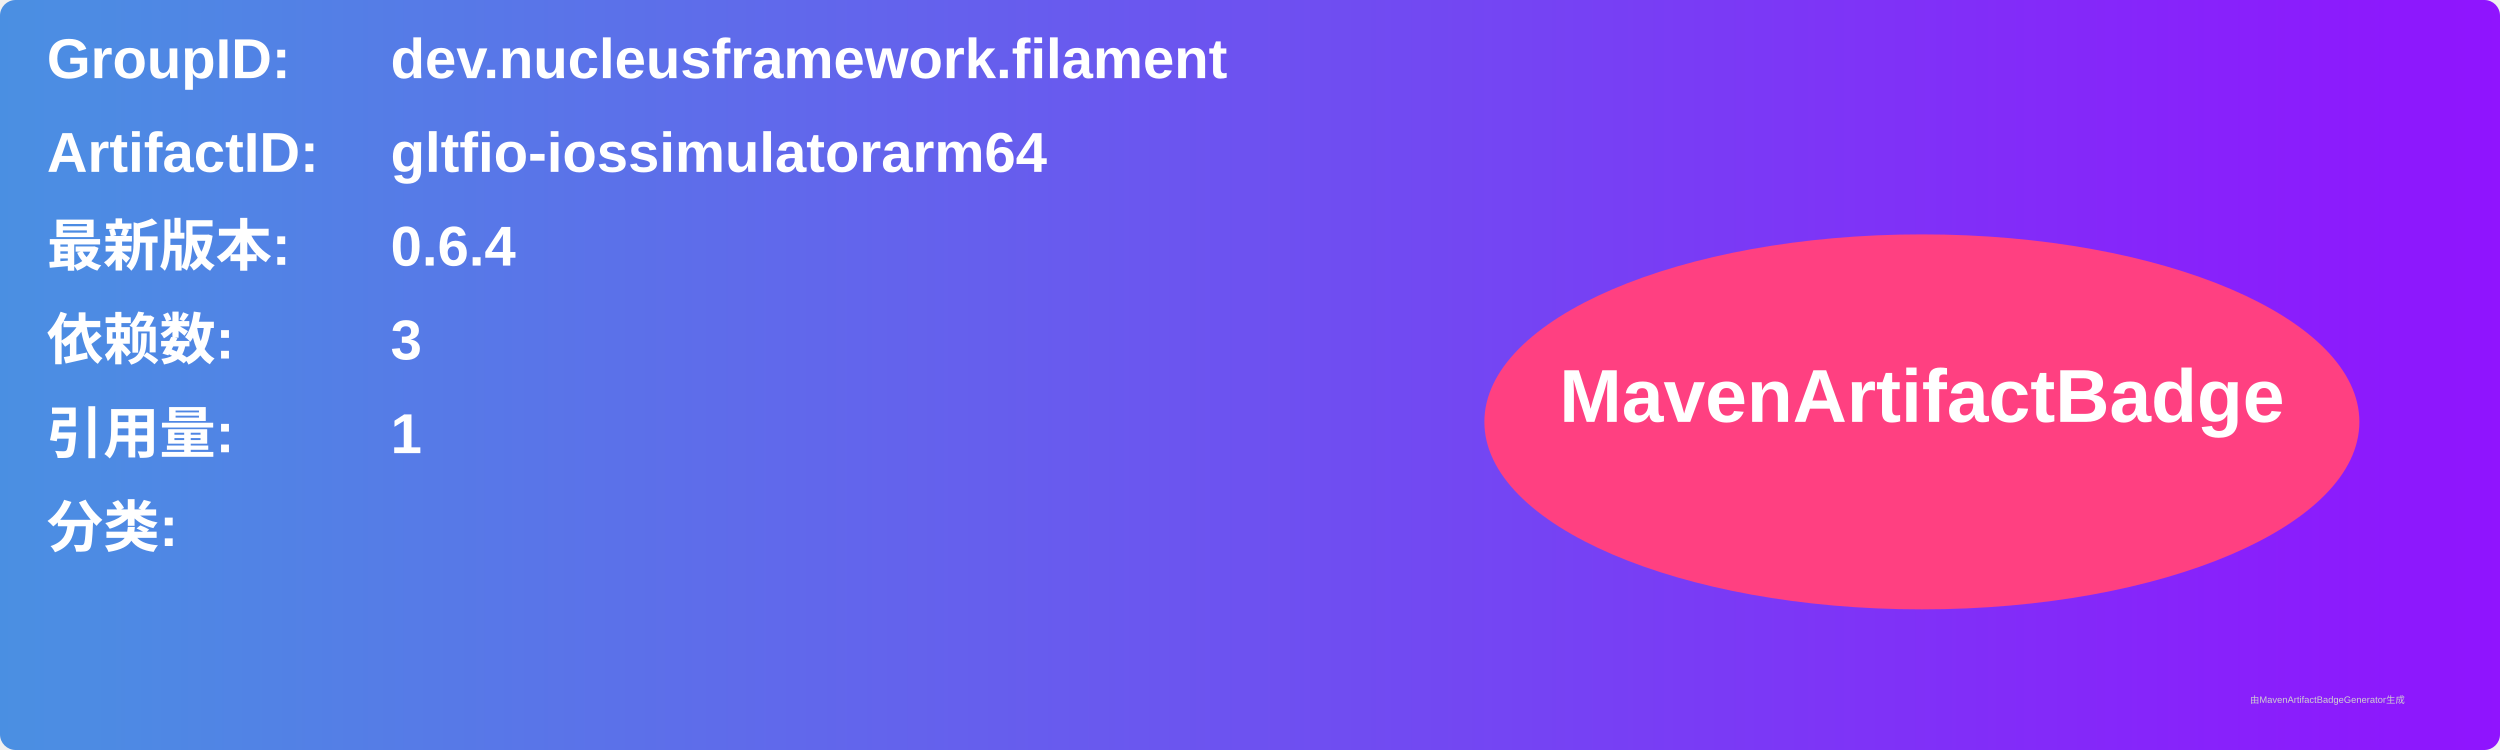
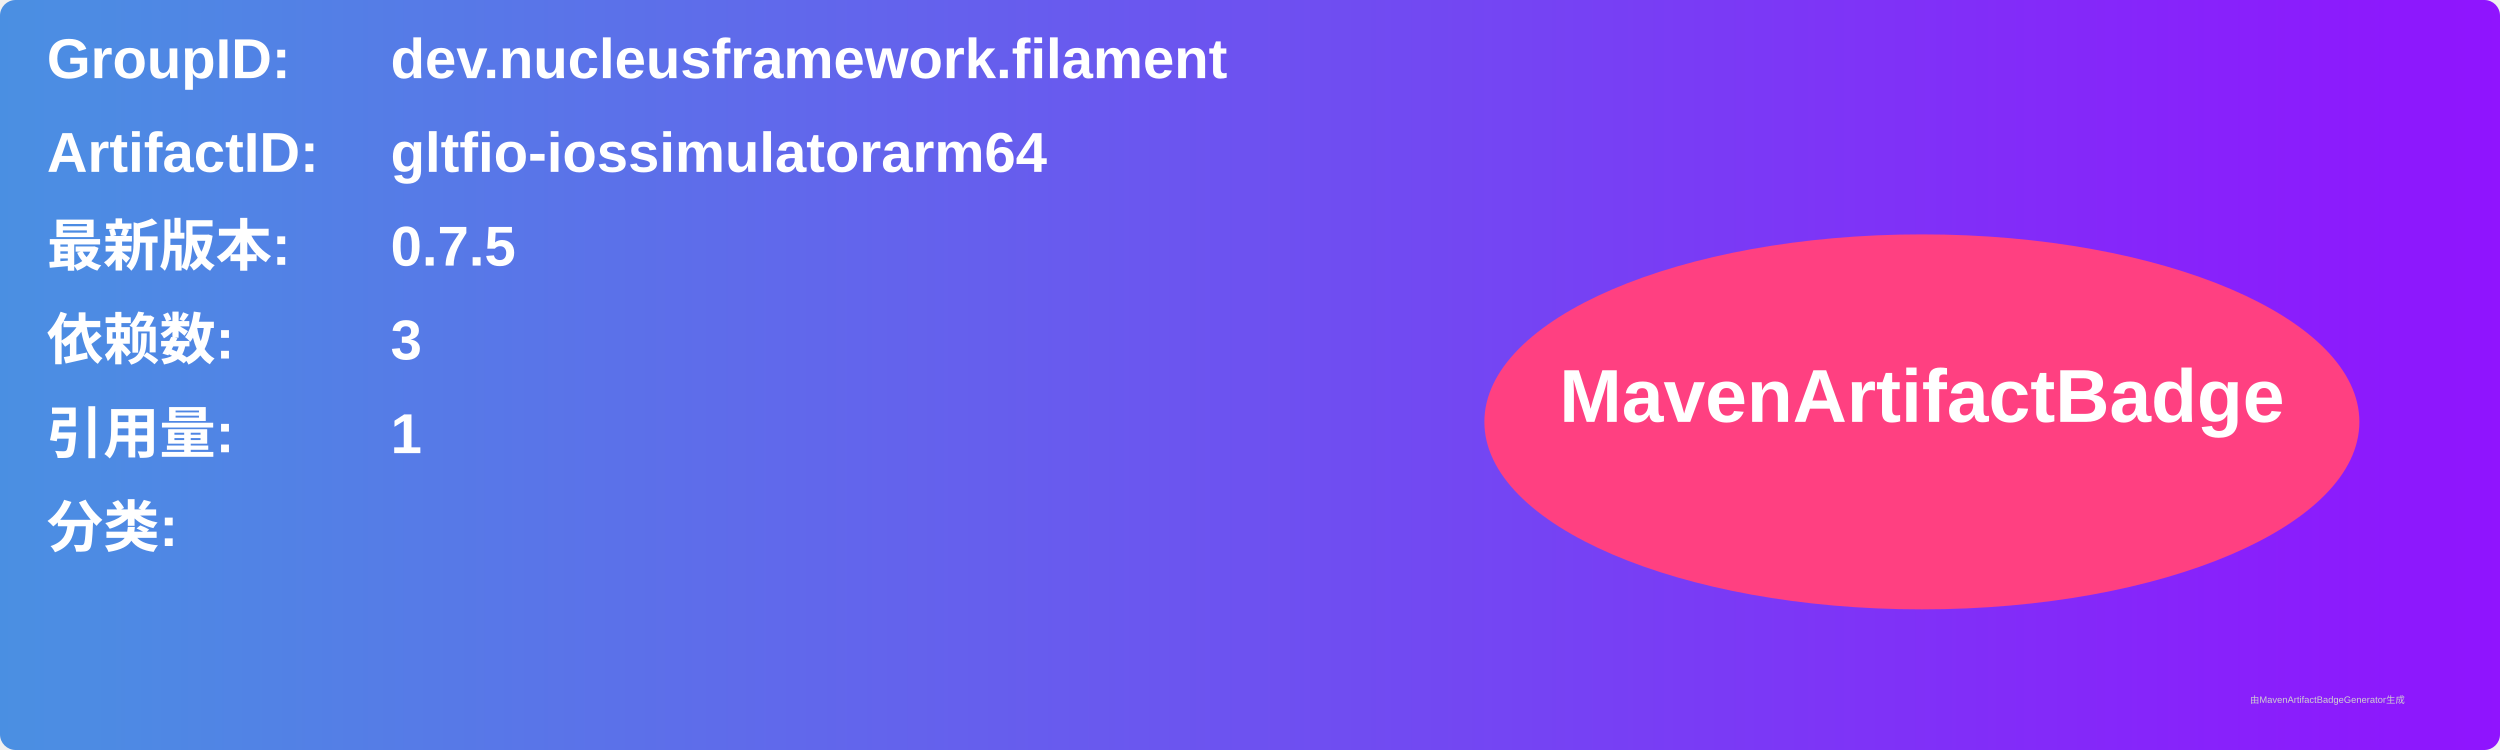
<svg xmlns="http://www.w3.org/2000/svg" width="800" height="240" viewBox="0 0 800 240">
  <linearGradient id="grad" x1="0%" y1="0%" x2="100%" y2="0%">
    <stop offset="0%" stop-color="#4a90e2" />
    <stop offset="100%" stop-color="#9013fe" />
  </linearGradient>
  <rect width="100%" height="100%" rx="5" ry="5" fill="url(#grad)" />
  <g transform="translate(15, 15)">
    <text x="0" y="10" font-family="Arial" font-size="18" fill="white" font-weight="bold" width="260">GroupID:</text>
    <text x="110" y="10" font-family="Arial" font-size="18" fill="white" font-weight="bold" width="460">dev.nucleusframework.filament</text>
    <text x="0" y="40" font-family="Arial" font-size="18" fill="white" font-weight="bold" width="260">ArtifactID:</text>
    <text x="110" y="40" font-family="Arial" font-size="18" fill="white" font-weight="bold" width="460">gltfio-iossimulatorarm64</text>
    <text x="0" y="70" font-family="Arial" font-size="18" fill="white" font-weight="bold">最新版本:</text>
    <text x="110" y="70" font-family="Arial" font-size="18" fill="white" font-weight="bold">
-       <tspan font-weight="bold">0.6.4</tspan>
+       <tspan font-weight="bold">0.7.5</tspan>
    </text>
    <text x="0" y="100" font-family="Arial" font-size="18" fill="white" font-weight="bold">依赖数: </text>
    <text x="110" y="100" font-family="Arial" font-size="18" fill="white">
      <tspan font-weight="bold">3</tspan>
    </text>
    <text x="0" y="130" font-family="Arial" font-size="18" fill="white" font-weight="bold">引用量: </text>
    <text x="110" y="130" font-family="Arial" font-size="18" fill="white">
      <tspan font-weight="bold">1</tspan>
    </text>
    <text x="0" y="160" font-family="Arial" font-size="18" fill="white" font-weight="bold">分类:</text>
    <text x="10" y="190" font-family="Arial" font-size="10" fill="white">
      <tspan font-weight="bold" />
    </text>
    <ellipse cx="600" cy="120" rx="140" ry="60" fill="#ff4081" />
    <text x="600" y="120" text-anchor="middle" font-family="Arial" font-size="24" fill="white" font-weight="bold">MavenArtifactBadge</text>
  </g>
  <text x="720" y="225" font-family="Arial" font-size="3" fill="#d0d0d0">由MavenArtifactBadgeGenerator生成</text>
</svg>
